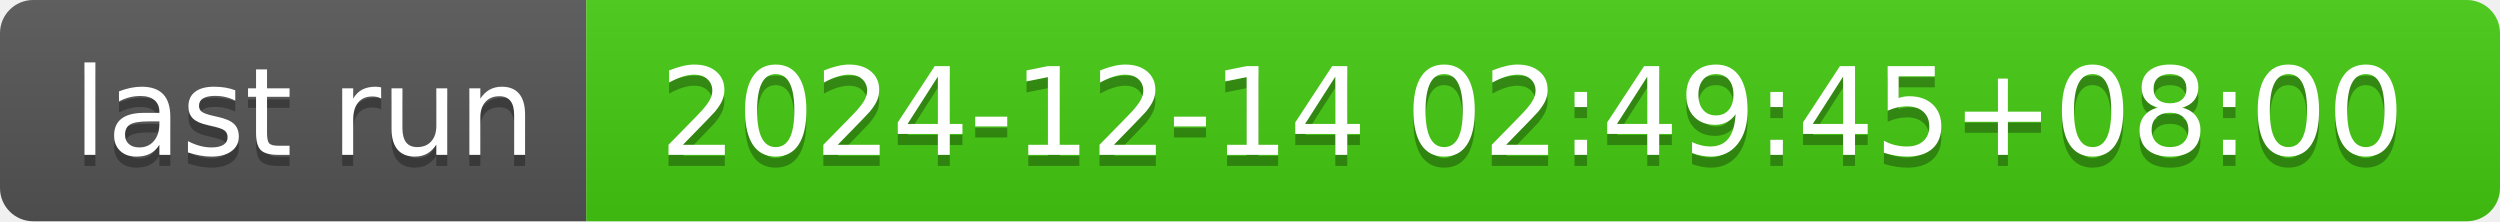
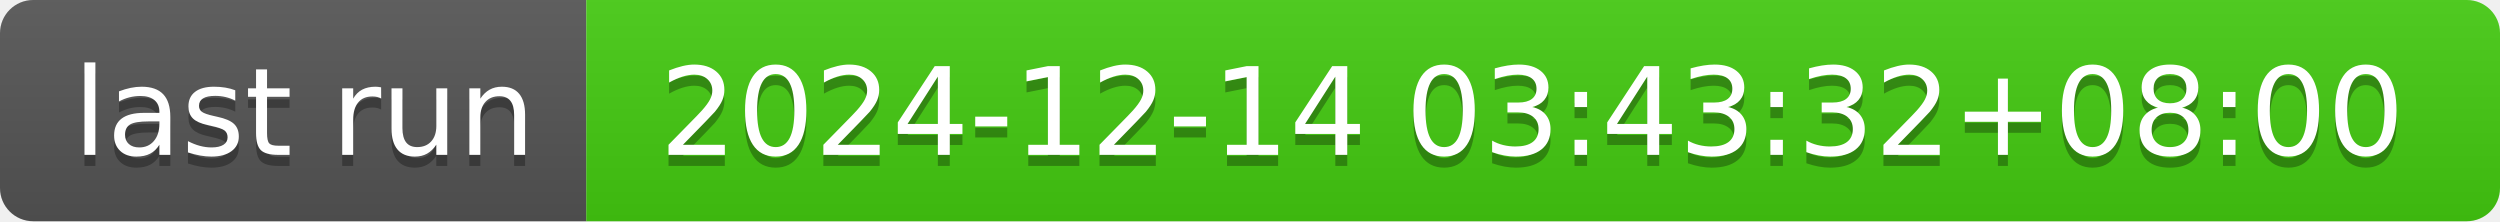
- <svg xmlns="http://www.w3.org/2000/svg" width="226" height="20" role="img" aria-label="last run: 2024-12-14 02:49:45+08:00">
+ <svg xmlns="http://www.w3.org/2000/svg" width="226" height="20" role="img" aria-label="last run: 2024-12-14 03:43:32+08:00">
  <linearGradient id="s" x2="0" y2="100%">
    <stop offset="0" stop-color="#bbb" stop-opacity=".1" />
    <stop offset="1" stop-opacity=".1" />
  </linearGradient>
  <clipPath id="r">
    <rect width="226" height="20" rx="3" fill="#fff" />
  </clipPath>
  <g clip-path="url(#r)">
    <rect width="53" height="20" fill="#555" />
    <rect x="53" width="173" height="20" fill="#4c1" />
    <rect width="226" height="20" fill="url(#s)" />
  </g>
  <g fill="#fff" text-anchor="middle" font-family="Verdana,Geneva,DejaVu Sans,sans-serif" text-rendering="geometricPrecision" font-size="110">
    <text aria-hidden="true" x="275" y="150" fill="#010101" fill-opacity=".3" transform="scale(.1)" textLength="430">last run</text>
    <text x="275" y="140" transform="scale(.1)" fill="#fff" textLength="430">last run</text>
-     <text aria-hidden="true" x="1385" y="150" fill="#010101" fill-opacity=".3" transform="scale(.1)" textLength="1630">2024-12-14 02:49:45+08:00</text>
-     <text x="1385" y="140" transform="scale(.1)" fill="#fff" textLength="1630">2024-12-14 02:49:45+08:00</text>
+     <text aria-hidden="true" x="1385" y="150" fill="#010101" fill-opacity=".3" transform="scale(.1)" textLength="1630">2024-12-14 03:43:32+08:00</text>
+     <text x="1385" y="140" transform="scale(.1)" fill="#fff" textLength="1630">2024-12-14 03:43:32+08:00</text>
  </g>
</svg>
